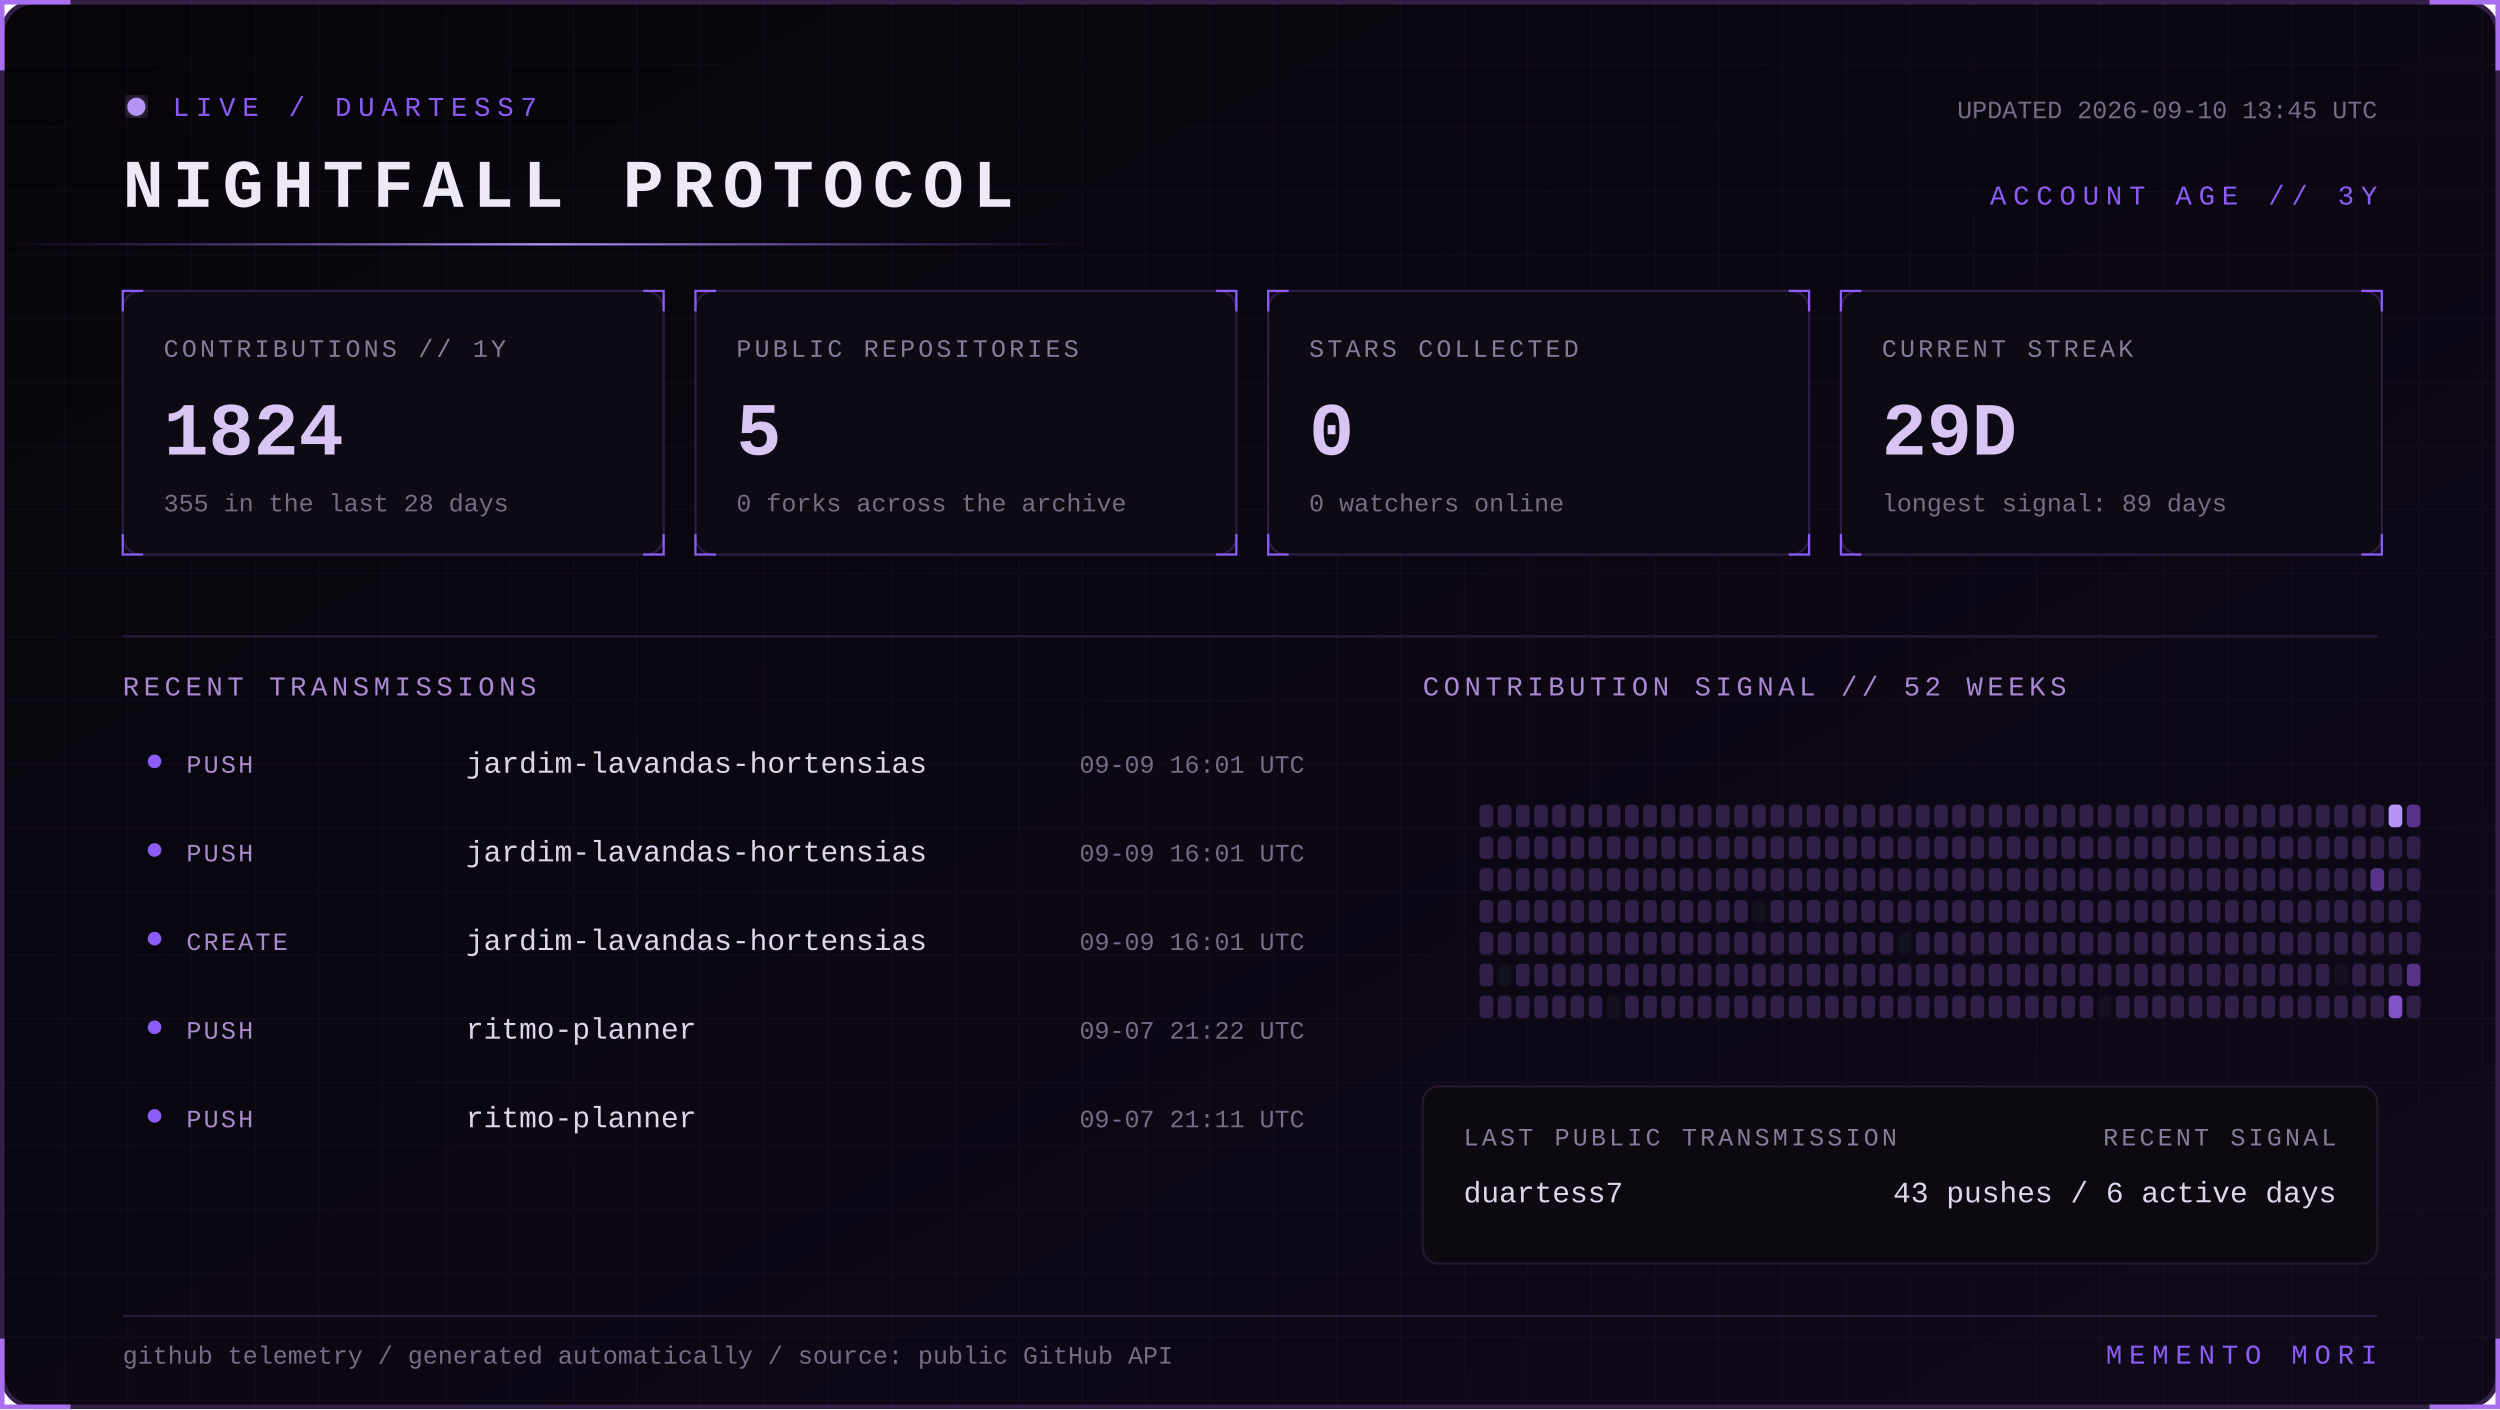
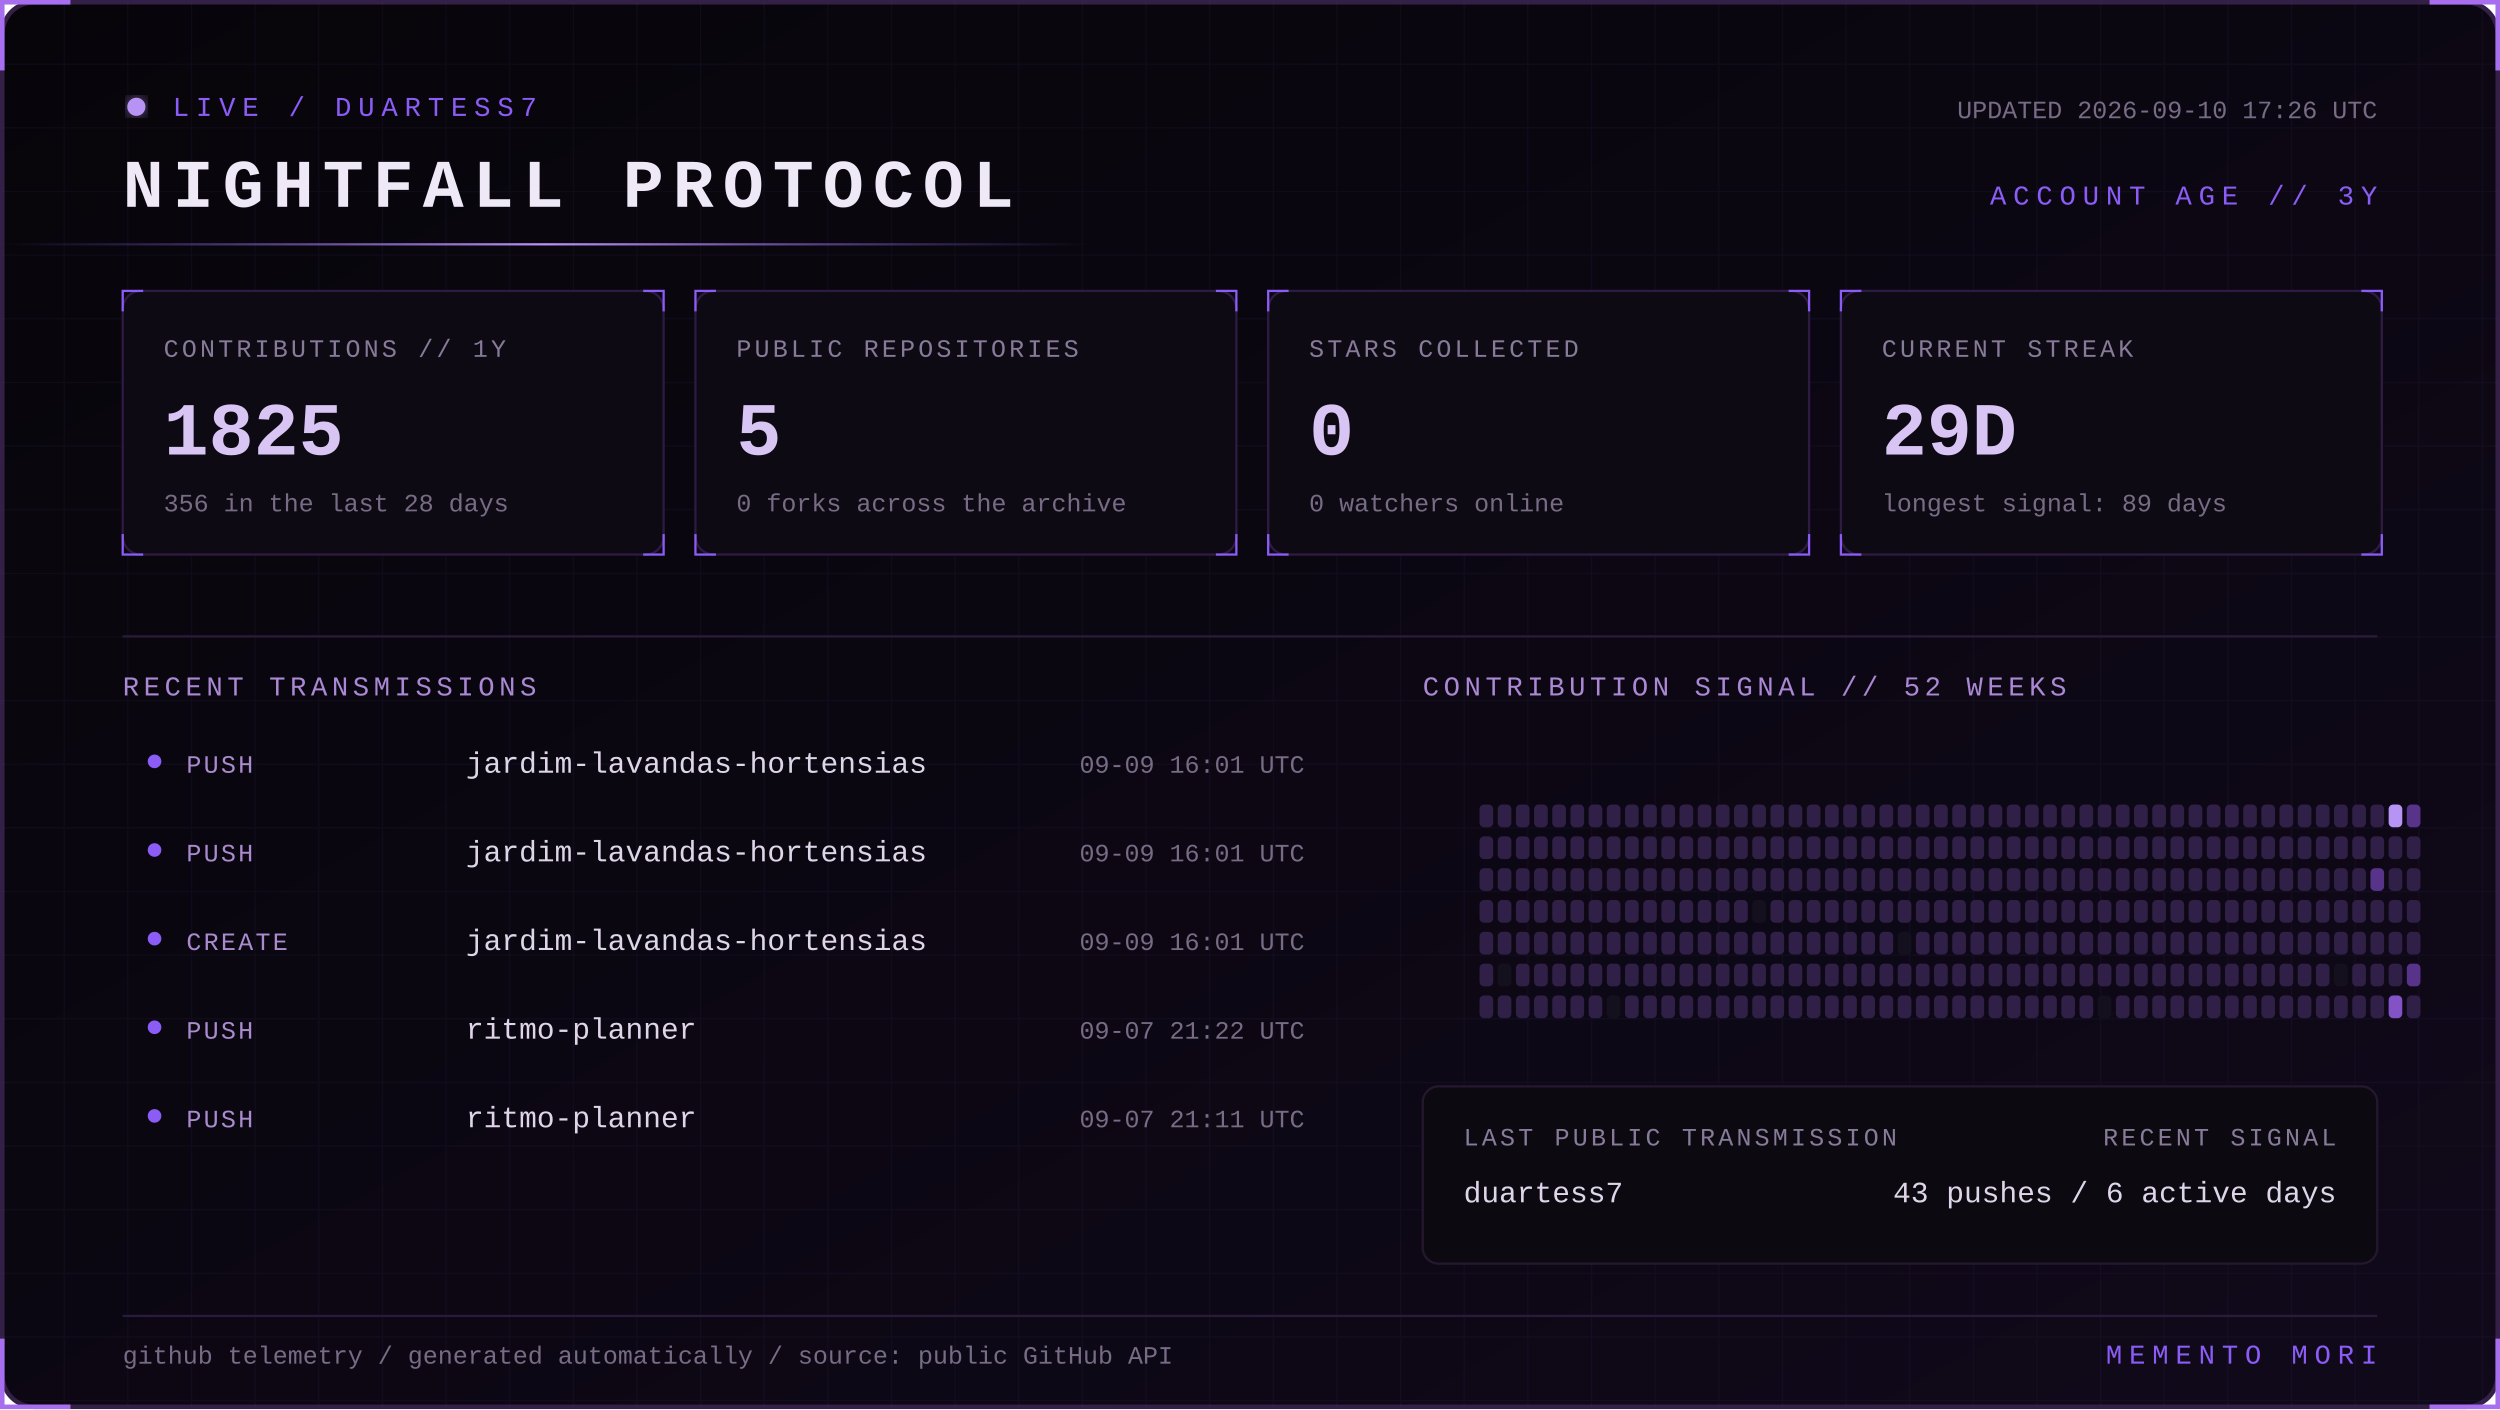
<svg xmlns="http://www.w3.org/2000/svg" width="1100" height="620" viewBox="0 0 1100 620" role="img" aria-labelledby="title desc">
  <defs>
    <linearGradient id="bg" x1="0" y1="0" x2="1" y2="1">
      <stop stop-color="#07050a" />
      <stop offset="1" stop-color="#10091a" />
    </linearGradient>
    <linearGradient id="beam">
      <stop stop-color="#8b5cf6" stop-opacity="0" />
      <stop offset=".5" stop-color="#b794f4" />
      <stop offset="1" stop-color="#8b5cf6" stop-opacity="0" />
    </linearGradient>
    <filter id="glow">
      <feGaussianBlur stdDeviation="4" result="b" />
      <feMerge>
        <feMergeNode in="b" />
        <feMergeNode in="SourceGraphic" />
      </feMerge>
    </filter>
    <pattern id="grid" width="28" height="28" patternUnits="userSpaceOnUse">
      <path d="M28 0H0V28" fill="none" stroke="#8b5cf6" stroke-opacity=".055" />
    </pattern>
    <style>
      text { font-family: Consolas, 'Courier New', monospace; }
      .kicker { fill:#8b5cf6; font-size:12px; letter-spacing:3px; }
      .title { fill:#eee8f7; font-size:30px; font-weight:700; letter-spacing:4px; }
      .label { fill:#887a99; font-size:11px; letter-spacing:1.4px; }
      .value { fill:#d8c5f4; font-size:33px; font-weight:700; }
      .detail,.pct { fill:#776b85; font-size:11px; }
      .section { fill:#aa88d4; font-size:12px; letter-spacing:2px; }
      .lang { fill:#ded5e8; font-size:13px; }
      .event { fill:#a98bce; font-size:11px; letter-spacing:1px; }
      .scan { animation:scan 5s linear infinite; }
      .blink { animation:blink 1.6s step-end infinite; }
      @keyframes scan { from { transform:translateX(-500px) } to { transform:translateX(1100px) } }
      @keyframes blink { 50% { opacity:.25 } }
    </style>
  </defs>
  <rect x="1" y="1" width="1098" height="618" rx="14" fill="url(#bg)" stroke="#342047" stroke-width="2" />
  <rect x="1" y="1" width="1098" height="618" rx="14" fill="url(#grid)" />
  <path d="M31 1H1v30 M1069 1h30v30 M1099 589v30h-30 M31 619H1v-30" stroke="#a76ff0" stroke-width="2" fill="none" />
  <g transform="translate(54 42)">
    <circle cx="6" cy="5" r="4" fill="#b794f4" filter="url(#glow)" class="blink" />
    <text x="22" y="9" class="kicker">LIVE / DUARTESS7</text>
    <text y="49" class="title">NIGHTFALL PROTOCOL</text>
-     <text x="992" y="10" text-anchor="end" class="detail">UPDATED 2026-09-10 13:45 UTC</text>
+     <text x="992" y="10" text-anchor="end" class="detail">UPDATED 2026-09-10 17:26 UTC</text>
    <text x="992" y="48" text-anchor="end" class="kicker">ACCOUNT AGE // 3Y</text>
  </g>
  <rect y="107" width="480" height="1" fill="url(#beam)" class="scan" />
  <g transform="translate(54 128)">
    <rect width="238" height="116" rx="8" fill="#0d0a13" stroke="#2d1b43" />
    <path d="M0 9V0h9 M229 0h9v9 M238 107v9h-9 M9 116H0v-9" stroke="#8b5cf6" fill="none" />
    <text x="18" y="29" class="label">CONTRIBUTIONS // 1Y</text>
-     <text x="18" y="72" class="value">1824</text>
-     <text x="18" y="97" class="detail">355 in the last 28 days</text>
+     <text x="18" y="72" class="value">1825</text>
+     <text x="18" y="97" class="detail">356 in the last 28 days</text>
  </g>
  <g transform="translate(306 128)">
    <rect width="238" height="116" rx="8" fill="#0d0a13" stroke="#2d1b43" />
    <path d="M0 9V0h9 M229 0h9v9 M238 107v9h-9 M9 116H0v-9" stroke="#8b5cf6" fill="none" />
    <text x="18" y="29" class="label">PUBLIC REPOSITORIES</text>
    <text x="18" y="72" class="value">5</text>
    <text x="18" y="97" class="detail">0 forks across the archive</text>
  </g>
  <g transform="translate(558 128)">
    <rect width="238" height="116" rx="8" fill="#0d0a13" stroke="#2d1b43" />
    <path d="M0 9V0h9 M229 0h9v9 M238 107v9h-9 M9 116H0v-9" stroke="#8b5cf6" fill="none" />
    <text x="18" y="29" class="label">STARS COLLECTED</text>
    <text x="18" y="72" class="value">0</text>
    <text x="18" y="97" class="detail">0 watchers online</text>
  </g>
  <g transform="translate(810 128)">
    <rect width="238" height="116" rx="8" fill="#0d0a13" stroke="#2d1b43" />
    <path d="M0 9V0h9 M229 0h9v9 M238 107v9h-9 M9 116H0v-9" stroke="#8b5cf6" fill="none" />
    <text x="18" y="29" class="label">CURRENT STREAK</text>
    <text x="18" y="72" class="value">29D</text>
    <text x="18" y="97" class="detail">longest signal: 89 days</text>
  </g>
  <path d="M54 280H1046" stroke="#291b39" />
  <text x="54" y="306" class="section">RECENT TRANSMISSIONS</text>
  <text x="626" y="306" class="section">CONTRIBUTION SIGNAL // 52 WEEKS</text>
  <circle cx="68" cy="335" r="3" fill="#8b5cf6" />
  <text x="82" y="340" class="event">PUSH</text>
  <text x="205" y="340" class="lang">jardim-lavandas-hortensias</text>
  <text x="574" y="340" text-anchor="end" class="pct">09-09 16:01 UTC</text>
  <circle cx="68" cy="374" r="3" fill="#8b5cf6" />
  <text x="82" y="379" class="event">PUSH</text>
  <text x="205" y="379" class="lang">jardim-lavandas-hortensias</text>
  <text x="574" y="379" text-anchor="end" class="pct">09-09 16:01 UTC</text>
  <circle cx="68" cy="413" r="3" fill="#8b5cf6" />
  <text x="82" y="418" class="event">CREATE</text>
  <text x="205" y="418" class="lang">jardim-lavandas-hortensias</text>
  <text x="574" y="418" text-anchor="end" class="pct">09-09 16:01 UTC</text>
  <circle cx="68" cy="452" r="3" fill="#8b5cf6" />
  <text x="82" y="457" class="event">PUSH</text>
  <text x="205" y="457" class="lang">ritmo-planner</text>
  <text x="574" y="457" text-anchor="end" class="pct">09-07 21:22 UTC</text>
  <circle cx="68" cy="491" r="3" fill="#8b5cf6" />
  <text x="82" y="496" class="event">PUSH</text>
  <text x="205" y="496" class="lang">ritmo-planner</text>
  <text x="574" y="496" text-anchor="end" class="pct">09-07 21:11 UTC</text>
  <g>
    <rect x="651" y="354" width="6" height="10" rx="2" fill="#302047" />
    <rect x="651" y="368" width="6" height="10" rx="2" fill="#302047" />
    <rect x="651" y="382" width="6" height="10" rx="2" fill="#302047" />
    <rect x="651" y="396" width="6" height="10" rx="2" fill="#302047" />
    <rect x="651" y="410" width="6" height="10" rx="2" fill="#302047" />
    <rect x="651" y="424" width="6" height="10" rx="2" fill="#302047" />
    <rect x="651" y="438" width="6" height="10" rx="2" fill="#302047" />
    <rect x="659" y="354" width="6" height="10" rx="2" fill="#302047" />
    <rect x="659" y="368" width="6" height="10" rx="2" fill="#302047" />
    <rect x="659" y="382" width="6" height="10" rx="2" fill="#302047" />
    <rect x="659" y="396" width="6" height="10" rx="2" fill="#302047" />
    <rect x="659" y="410" width="6" height="10" rx="2" fill="#302047" />
    <rect x="659" y="424" width="6" height="10" rx="2" fill="#15101d" />
    <rect x="659" y="438" width="6" height="10" rx="2" fill="#302047" />
    <rect x="667" y="354" width="6" height="10" rx="2" fill="#302047" />
    <rect x="667" y="368" width="6" height="10" rx="2" fill="#302047" />
    <rect x="667" y="382" width="6" height="10" rx="2" fill="#302047" />
    <rect x="667" y="396" width="6" height="10" rx="2" fill="#302047" />
    <rect x="667" y="410" width="6" height="10" rx="2" fill="#302047" />
    <rect x="667" y="424" width="6" height="10" rx="2" fill="#302047" />
    <rect x="667" y="438" width="6" height="10" rx="2" fill="#302047" />
    <rect x="675" y="354" width="6" height="10" rx="2" fill="#302047" />
    <rect x="675" y="368" width="6" height="10" rx="2" fill="#302047" />
    <rect x="675" y="382" width="6" height="10" rx="2" fill="#302047" />
    <rect x="675" y="396" width="6" height="10" rx="2" fill="#302047" />
    <rect x="675" y="410" width="6" height="10" rx="2" fill="#302047" />
    <rect x="675" y="424" width="6" height="10" rx="2" fill="#302047" />
    <rect x="675" y="438" width="6" height="10" rx="2" fill="#302047" />
    <rect x="683" y="354" width="6" height="10" rx="2" fill="#302047" />
    <rect x="683" y="368" width="6" height="10" rx="2" fill="#302047" />
    <rect x="683" y="382" width="6" height="10" rx="2" fill="#302047" />
    <rect x="683" y="396" width="6" height="10" rx="2" fill="#302047" />
    <rect x="683" y="410" width="6" height="10" rx="2" fill="#302047" />
    <rect x="683" y="424" width="6" height="10" rx="2" fill="#302047" />
    <rect x="683" y="438" width="6" height="10" rx="2" fill="#302047" />
    <rect x="691" y="354" width="6" height="10" rx="2" fill="#302047" />
    <rect x="691" y="368" width="6" height="10" rx="2" fill="#302047" />
    <rect x="691" y="382" width="6" height="10" rx="2" fill="#302047" />
    <rect x="691" y="396" width="6" height="10" rx="2" fill="#302047" />
    <rect x="691" y="410" width="6" height="10" rx="2" fill="#302047" />
    <rect x="691" y="424" width="6" height="10" rx="2" fill="#302047" />
    <rect x="691" y="438" width="6" height="10" rx="2" fill="#302047" />
    <rect x="699" y="354" width="6" height="10" rx="2" fill="#302047" />
    <rect x="699" y="368" width="6" height="10" rx="2" fill="#302047" />
    <rect x="699" y="382" width="6" height="10" rx="2" fill="#302047" />
    <rect x="699" y="396" width="6" height="10" rx="2" fill="#302047" />
    <rect x="699" y="410" width="6" height="10" rx="2" fill="#302047" />
    <rect x="699" y="424" width="6" height="10" rx="2" fill="#302047" />
    <rect x="699" y="438" width="6" height="10" rx="2" fill="#302047" />
    <rect x="707" y="354" width="6" height="10" rx="2" fill="#302047" />
    <rect x="707" y="368" width="6" height="10" rx="2" fill="#302047" />
    <rect x="707" y="382" width="6" height="10" rx="2" fill="#302047" />
    <rect x="707" y="396" width="6" height="10" rx="2" fill="#302047" />
    <rect x="707" y="410" width="6" height="10" rx="2" fill="#302047" />
    <rect x="707" y="424" width="6" height="10" rx="2" fill="#302047" />
    <rect x="707" y="438" width="6" height="10" rx="2" fill="#15101d" />
    <rect x="715" y="354" width="6" height="10" rx="2" fill="#302047" />
    <rect x="715" y="368" width="6" height="10" rx="2" fill="#302047" />
    <rect x="715" y="382" width="6" height="10" rx="2" fill="#302047" />
    <rect x="715" y="396" width="6" height="10" rx="2" fill="#302047" />
    <rect x="715" y="410" width="6" height="10" rx="2" fill="#302047" />
    <rect x="715" y="424" width="6" height="10" rx="2" fill="#302047" />
    <rect x="715" y="438" width="6" height="10" rx="2" fill="#302047" />
    <rect x="723" y="354" width="6" height="10" rx="2" fill="#302047" />
    <rect x="723" y="368" width="6" height="10" rx="2" fill="#302047" />
    <rect x="723" y="382" width="6" height="10" rx="2" fill="#302047" />
    <rect x="723" y="396" width="6" height="10" rx="2" fill="#302047" />
    <rect x="723" y="410" width="6" height="10" rx="2" fill="#302047" />
    <rect x="723" y="424" width="6" height="10" rx="2" fill="#302047" />
    <rect x="723" y="438" width="6" height="10" rx="2" fill="#302047" />
    <rect x="731" y="354" width="6" height="10" rx="2" fill="#302047" />
    <rect x="731" y="368" width="6" height="10" rx="2" fill="#302047" />
    <rect x="731" y="382" width="6" height="10" rx="2" fill="#302047" />
    <rect x="731" y="396" width="6" height="10" rx="2" fill="#302047" />
    <rect x="731" y="410" width="6" height="10" rx="2" fill="#302047" />
    <rect x="731" y="424" width="6" height="10" rx="2" fill="#302047" />
    <rect x="731" y="438" width="6" height="10" rx="2" fill="#302047" />
    <rect x="739" y="354" width="6" height="10" rx="2" fill="#302047" />
    <rect x="739" y="368" width="6" height="10" rx="2" fill="#302047" />
    <rect x="739" y="382" width="6" height="10" rx="2" fill="#302047" />
    <rect x="739" y="396" width="6" height="10" rx="2" fill="#302047" />
    <rect x="739" y="410" width="6" height="10" rx="2" fill="#302047" />
    <rect x="739" y="424" width="6" height="10" rx="2" fill="#302047" />
    <rect x="739" y="438" width="6" height="10" rx="2" fill="#302047" />
    <rect x="747" y="354" width="6" height="10" rx="2" fill="#302047" />
    <rect x="747" y="368" width="6" height="10" rx="2" fill="#302047" />
    <rect x="747" y="382" width="6" height="10" rx="2" fill="#302047" />
    <rect x="747" y="396" width="6" height="10" rx="2" fill="#302047" />
    <rect x="747" y="410" width="6" height="10" rx="2" fill="#302047" />
    <rect x="747" y="424" width="6" height="10" rx="2" fill="#302047" />
    <rect x="747" y="438" width="6" height="10" rx="2" fill="#302047" />
    <rect x="755" y="354" width="6" height="10" rx="2" fill="#302047" />
    <rect x="755" y="368" width="6" height="10" rx="2" fill="#302047" />
    <rect x="755" y="382" width="6" height="10" rx="2" fill="#302047" />
    <rect x="755" y="396" width="6" height="10" rx="2" fill="#302047" />
    <rect x="755" y="410" width="6" height="10" rx="2" fill="#302047" />
    <rect x="755" y="424" width="6" height="10" rx="2" fill="#302047" />
    <rect x="755" y="438" width="6" height="10" rx="2" fill="#302047" />
    <rect x="763" y="354" width="6" height="10" rx="2" fill="#302047" />
    <rect x="763" y="368" width="6" height="10" rx="2" fill="#302047" />
    <rect x="763" y="382" width="6" height="10" rx="2" fill="#302047" />
    <rect x="763" y="396" width="6" height="10" rx="2" fill="#302047" />
    <rect x="763" y="410" width="6" height="10" rx="2" fill="#302047" />
    <rect x="763" y="424" width="6" height="10" rx="2" fill="#302047" />
    <rect x="763" y="438" width="6" height="10" rx="2" fill="#302047" />
    <rect x="771" y="354" width="6" height="10" rx="2" fill="#302047" />
    <rect x="771" y="368" width="6" height="10" rx="2" fill="#302047" />
    <rect x="771" y="382" width="6" height="10" rx="2" fill="#302047" />
    <rect x="771" y="396" width="6" height="10" rx="2" fill="#15101d" />
    <rect x="771" y="410" width="6" height="10" rx="2" fill="#302047" />
    <rect x="771" y="424" width="6" height="10" rx="2" fill="#302047" />
    <rect x="771" y="438" width="6" height="10" rx="2" fill="#302047" />
    <rect x="779" y="354" width="6" height="10" rx="2" fill="#302047" />
    <rect x="779" y="368" width="6" height="10" rx="2" fill="#302047" />
    <rect x="779" y="382" width="6" height="10" rx="2" fill="#302047" />
    <rect x="779" y="396" width="6" height="10" rx="2" fill="#302047" />
    <rect x="779" y="410" width="6" height="10" rx="2" fill="#302047" />
    <rect x="779" y="424" width="6" height="10" rx="2" fill="#302047" />
    <rect x="779" y="438" width="6" height="10" rx="2" fill="#302047" />
    <rect x="787" y="354" width="6" height="10" rx="2" fill="#302047" />
    <rect x="787" y="368" width="6" height="10" rx="2" fill="#302047" />
    <rect x="787" y="382" width="6" height="10" rx="2" fill="#302047" />
    <rect x="787" y="396" width="6" height="10" rx="2" fill="#302047" />
    <rect x="787" y="410" width="6" height="10" rx="2" fill="#302047" />
    <rect x="787" y="424" width="6" height="10" rx="2" fill="#302047" />
    <rect x="787" y="438" width="6" height="10" rx="2" fill="#302047" />
    <rect x="795" y="354" width="6" height="10" rx="2" fill="#302047" />
    <rect x="795" y="368" width="6" height="10" rx="2" fill="#302047" />
    <rect x="795" y="382" width="6" height="10" rx="2" fill="#302047" />
    <rect x="795" y="396" width="6" height="10" rx="2" fill="#302047" />
    <rect x="795" y="410" width="6" height="10" rx="2" fill="#302047" />
    <rect x="795" y="424" width="6" height="10" rx="2" fill="#302047" />
    <rect x="795" y="438" width="6" height="10" rx="2" fill="#302047" />
    <rect x="803" y="354" width="6" height="10" rx="2" fill="#302047" />
    <rect x="803" y="368" width="6" height="10" rx="2" fill="#302047" />
    <rect x="803" y="382" width="6" height="10" rx="2" fill="#302047" />
    <rect x="803" y="396" width="6" height="10" rx="2" fill="#302047" />
    <rect x="803" y="410" width="6" height="10" rx="2" fill="#302047" />
    <rect x="803" y="424" width="6" height="10" rx="2" fill="#302047" />
    <rect x="803" y="438" width="6" height="10" rx="2" fill="#302047" />
    <rect x="811" y="354" width="6" height="10" rx="2" fill="#302047" />
    <rect x="811" y="368" width="6" height="10" rx="2" fill="#302047" />
    <rect x="811" y="382" width="6" height="10" rx="2" fill="#302047" />
    <rect x="811" y="396" width="6" height="10" rx="2" fill="#302047" />
    <rect x="811" y="410" width="6" height="10" rx="2" fill="#302047" />
    <rect x="811" y="424" width="6" height="10" rx="2" fill="#302047" />
    <rect x="811" y="438" width="6" height="10" rx="2" fill="#302047" />
    <rect x="819" y="354" width="6" height="10" rx="2" fill="#302047" />
    <rect x="819" y="368" width="6" height="10" rx="2" fill="#302047" />
    <rect x="819" y="382" width="6" height="10" rx="2" fill="#302047" />
    <rect x="819" y="396" width="6" height="10" rx="2" fill="#302047" />
    <rect x="819" y="410" width="6" height="10" rx="2" fill="#302047" />
    <rect x="819" y="424" width="6" height="10" rx="2" fill="#302047" />
    <rect x="819" y="438" width="6" height="10" rx="2" fill="#302047" />
    <rect x="827" y="354" width="6" height="10" rx="2" fill="#302047" />
    <rect x="827" y="368" width="6" height="10" rx="2" fill="#302047" />
    <rect x="827" y="382" width="6" height="10" rx="2" fill="#302047" />
    <rect x="827" y="396" width="6" height="10" rx="2" fill="#302047" />
    <rect x="827" y="410" width="6" height="10" rx="2" fill="#302047" />
    <rect x="827" y="424" width="6" height="10" rx="2" fill="#302047" />
    <rect x="827" y="438" width="6" height="10" rx="2" fill="#302047" />
    <rect x="835" y="354" width="6" height="10" rx="2" fill="#302047" />
    <rect x="835" y="368" width="6" height="10" rx="2" fill="#302047" />
    <rect x="835" y="382" width="6" height="10" rx="2" fill="#302047" />
    <rect x="835" y="396" width="6" height="10" rx="2" fill="#302047" />
    <rect x="835" y="410" width="6" height="10" rx="2" fill="#15101d" />
    <rect x="835" y="424" width="6" height="10" rx="2" fill="#302047" />
    <rect x="835" y="438" width="6" height="10" rx="2" fill="#302047" />
    <rect x="843" y="354" width="6" height="10" rx="2" fill="#302047" />
    <rect x="843" y="368" width="6" height="10" rx="2" fill="#302047" />
    <rect x="843" y="382" width="6" height="10" rx="2" fill="#302047" />
    <rect x="843" y="396" width="6" height="10" rx="2" fill="#302047" />
    <rect x="843" y="410" width="6" height="10" rx="2" fill="#302047" />
    <rect x="843" y="424" width="6" height="10" rx="2" fill="#302047" />
    <rect x="843" y="438" width="6" height="10" rx="2" fill="#302047" />
    <rect x="851" y="354" width="6" height="10" rx="2" fill="#302047" />
    <rect x="851" y="368" width="6" height="10" rx="2" fill="#302047" />
    <rect x="851" y="382" width="6" height="10" rx="2" fill="#302047" />
    <rect x="851" y="396" width="6" height="10" rx="2" fill="#302047" />
    <rect x="851" y="410" width="6" height="10" rx="2" fill="#302047" />
    <rect x="851" y="424" width="6" height="10" rx="2" fill="#302047" />
    <rect x="851" y="438" width="6" height="10" rx="2" fill="#302047" />
    <rect x="859" y="354" width="6" height="10" rx="2" fill="#302047" />
    <rect x="859" y="368" width="6" height="10" rx="2" fill="#302047" />
    <rect x="859" y="382" width="6" height="10" rx="2" fill="#302047" />
    <rect x="859" y="396" width="6" height="10" rx="2" fill="#302047" />
    <rect x="859" y="410" width="6" height="10" rx="2" fill="#302047" />
    <rect x="859" y="424" width="6" height="10" rx="2" fill="#302047" />
    <rect x="859" y="438" width="6" height="10" rx="2" fill="#302047" />
    <rect x="867" y="354" width="6" height="10" rx="2" fill="#302047" />
    <rect x="867" y="368" width="6" height="10" rx="2" fill="#302047" />
    <rect x="867" y="382" width="6" height="10" rx="2" fill="#302047" />
    <rect x="867" y="396" width="6" height="10" rx="2" fill="#302047" />
    <rect x="867" y="410" width="6" height="10" rx="2" fill="#302047" />
    <rect x="867" y="424" width="6" height="10" rx="2" fill="#302047" />
    <rect x="867" y="438" width="6" height="10" rx="2" fill="#302047" />
    <rect x="875" y="354" width="6" height="10" rx="2" fill="#302047" />
    <rect x="875" y="368" width="6" height="10" rx="2" fill="#302047" />
    <rect x="875" y="382" width="6" height="10" rx="2" fill="#302047" />
    <rect x="875" y="396" width="6" height="10" rx="2" fill="#302047" />
    <rect x="875" y="410" width="6" height="10" rx="2" fill="#302047" />
    <rect x="875" y="424" width="6" height="10" rx="2" fill="#302047" />
    <rect x="875" y="438" width="6" height="10" rx="2" fill="#302047" />
    <rect x="883" y="354" width="6" height="10" rx="2" fill="#302047" />
    <rect x="883" y="368" width="6" height="10" rx="2" fill="#302047" />
    <rect x="883" y="382" width="6" height="10" rx="2" fill="#302047" />
    <rect x="883" y="396" width="6" height="10" rx="2" fill="#302047" />
    <rect x="883" y="410" width="6" height="10" rx="2" fill="#302047" />
    <rect x="883" y="424" width="6" height="10" rx="2" fill="#302047" />
    <rect x="883" y="438" width="6" height="10" rx="2" fill="#302047" />
    <rect x="891" y="354" width="6" height="10" rx="2" fill="#302047" />
    <rect x="891" y="368" width="6" height="10" rx="2" fill="#302047" />
    <rect x="891" y="382" width="6" height="10" rx="2" fill="#302047" />
    <rect x="891" y="396" width="6" height="10" rx="2" fill="#302047" />
    <rect x="891" y="410" width="6" height="10" rx="2" fill="#302047" />
    <rect x="891" y="424" width="6" height="10" rx="2" fill="#302047" />
    <rect x="891" y="438" width="6" height="10" rx="2" fill="#302047" />
    <rect x="899" y="354" width="6" height="10" rx="2" fill="#302047" />
    <rect x="899" y="368" width="6" height="10" rx="2" fill="#302047" />
    <rect x="899" y="382" width="6" height="10" rx="2" fill="#302047" />
    <rect x="899" y="396" width="6" height="10" rx="2" fill="#302047" />
    <rect x="899" y="410" width="6" height="10" rx="2" fill="#302047" />
    <rect x="899" y="424" width="6" height="10" rx="2" fill="#302047" />
    <rect x="899" y="438" width="6" height="10" rx="2" fill="#302047" />
    <rect x="907" y="354" width="6" height="10" rx="2" fill="#302047" />
    <rect x="907" y="368" width="6" height="10" rx="2" fill="#302047" />
    <rect x="907" y="382" width="6" height="10" rx="2" fill="#302047" />
    <rect x="907" y="396" width="6" height="10" rx="2" fill="#302047" />
    <rect x="907" y="410" width="6" height="10" rx="2" fill="#302047" />
    <rect x="907" y="424" width="6" height="10" rx="2" fill="#302047" />
    <rect x="907" y="438" width="6" height="10" rx="2" fill="#302047" />
    <rect x="915" y="354" width="6" height="10" rx="2" fill="#302047" />
    <rect x="915" y="368" width="6" height="10" rx="2" fill="#302047" />
    <rect x="915" y="382" width="6" height="10" rx="2" fill="#302047" />
    <rect x="915" y="396" width="6" height="10" rx="2" fill="#302047" />
    <rect x="915" y="410" width="6" height="10" rx="2" fill="#302047" />
    <rect x="915" y="424" width="6" height="10" rx="2" fill="#302047" />
    <rect x="915" y="438" width="6" height="10" rx="2" fill="#302047" />
    <rect x="923" y="354" width="6" height="10" rx="2" fill="#302047" />
    <rect x="923" y="368" width="6" height="10" rx="2" fill="#302047" />
    <rect x="923" y="382" width="6" height="10" rx="2" fill="#302047" />
    <rect x="923" y="396" width="6" height="10" rx="2" fill="#302047" />
    <rect x="923" y="410" width="6" height="10" rx="2" fill="#302047" />
    <rect x="923" y="424" width="6" height="10" rx="2" fill="#302047" />
    <rect x="923" y="438" width="6" height="10" rx="2" fill="#15101d" />
    <rect x="931" y="354" width="6" height="10" rx="2" fill="#302047" />
    <rect x="931" y="368" width="6" height="10" rx="2" fill="#302047" />
    <rect x="931" y="382" width="6" height="10" rx="2" fill="#302047" />
    <rect x="931" y="396" width="6" height="10" rx="2" fill="#302047" />
    <rect x="931" y="410" width="6" height="10" rx="2" fill="#302047" />
    <rect x="931" y="424" width="6" height="10" rx="2" fill="#302047" />
    <rect x="931" y="438" width="6" height="10" rx="2" fill="#302047" />
    <rect x="939" y="354" width="6" height="10" rx="2" fill="#302047" />
    <rect x="939" y="368" width="6" height="10" rx="2" fill="#302047" />
    <rect x="939" y="382" width="6" height="10" rx="2" fill="#302047" />
    <rect x="939" y="396" width="6" height="10" rx="2" fill="#302047" />
    <rect x="939" y="410" width="6" height="10" rx="2" fill="#302047" />
    <rect x="939" y="424" width="6" height="10" rx="2" fill="#302047" />
    <rect x="939" y="438" width="6" height="10" rx="2" fill="#302047" />
    <rect x="947" y="354" width="6" height="10" rx="2" fill="#302047" />
    <rect x="947" y="368" width="6" height="10" rx="2" fill="#302047" />
    <rect x="947" y="382" width="6" height="10" rx="2" fill="#302047" />
    <rect x="947" y="396" width="6" height="10" rx="2" fill="#302047" />
    <rect x="947" y="410" width="6" height="10" rx="2" fill="#302047" />
    <rect x="947" y="424" width="6" height="10" rx="2" fill="#302047" />
    <rect x="947" y="438" width="6" height="10" rx="2" fill="#302047" />
    <rect x="955" y="354" width="6" height="10" rx="2" fill="#302047" />
    <rect x="955" y="368" width="6" height="10" rx="2" fill="#302047" />
    <rect x="955" y="382" width="6" height="10" rx="2" fill="#302047" />
    <rect x="955" y="396" width="6" height="10" rx="2" fill="#302047" />
    <rect x="955" y="410" width="6" height="10" rx="2" fill="#302047" />
    <rect x="955" y="424" width="6" height="10" rx="2" fill="#302047" />
    <rect x="955" y="438" width="6" height="10" rx="2" fill="#302047" />
    <rect x="963" y="354" width="6" height="10" rx="2" fill="#302047" />
    <rect x="963" y="368" width="6" height="10" rx="2" fill="#302047" />
    <rect x="963" y="382" width="6" height="10" rx="2" fill="#302047" />
    <rect x="963" y="396" width="6" height="10" rx="2" fill="#302047" />
    <rect x="963" y="410" width="6" height="10" rx="2" fill="#302047" />
    <rect x="963" y="424" width="6" height="10" rx="2" fill="#302047" />
    <rect x="963" y="438" width="6" height="10" rx="2" fill="#302047" />
    <rect x="971" y="354" width="6" height="10" rx="2" fill="#302047" />
    <rect x="971" y="368" width="6" height="10" rx="2" fill="#302047" />
    <rect x="971" y="382" width="6" height="10" rx="2" fill="#302047" />
    <rect x="971" y="396" width="6" height="10" rx="2" fill="#302047" />
    <rect x="971" y="410" width="6" height="10" rx="2" fill="#302047" />
    <rect x="971" y="424" width="6" height="10" rx="2" fill="#302047" />
    <rect x="971" y="438" width="6" height="10" rx="2" fill="#302047" />
    <rect x="979" y="354" width="6" height="10" rx="2" fill="#302047" />
    <rect x="979" y="368" width="6" height="10" rx="2" fill="#302047" />
    <rect x="979" y="382" width="6" height="10" rx="2" fill="#302047" />
    <rect x="979" y="396" width="6" height="10" rx="2" fill="#302047" />
    <rect x="979" y="410" width="6" height="10" rx="2" fill="#302047" />
    <rect x="979" y="424" width="6" height="10" rx="2" fill="#302047" />
    <rect x="979" y="438" width="6" height="10" rx="2" fill="#302047" />
    <rect x="987" y="354" width="6" height="10" rx="2" fill="#302047" />
    <rect x="987" y="368" width="6" height="10" rx="2" fill="#302047" />
    <rect x="987" y="382" width="6" height="10" rx="2" fill="#302047" />
    <rect x="987" y="396" width="6" height="10" rx="2" fill="#302047" />
    <rect x="987" y="410" width="6" height="10" rx="2" fill="#302047" />
    <rect x="987" y="424" width="6" height="10" rx="2" fill="#302047" />
    <rect x="987" y="438" width="6" height="10" rx="2" fill="#302047" />
    <rect x="995" y="354" width="6" height="10" rx="2" fill="#302047" />
    <rect x="995" y="368" width="6" height="10" rx="2" fill="#302047" />
    <rect x="995" y="382" width="6" height="10" rx="2" fill="#302047" />
    <rect x="995" y="396" width="6" height="10" rx="2" fill="#302047" />
    <rect x="995" y="410" width="6" height="10" rx="2" fill="#302047" />
    <rect x="995" y="424" width="6" height="10" rx="2" fill="#302047" />
    <rect x="995" y="438" width="6" height="10" rx="2" fill="#302047" />
    <rect x="1003" y="354" width="6" height="10" rx="2" fill="#302047" />
    <rect x="1003" y="368" width="6" height="10" rx="2" fill="#302047" />
    <rect x="1003" y="382" width="6" height="10" rx="2" fill="#302047" />
    <rect x="1003" y="396" width="6" height="10" rx="2" fill="#302047" />
    <rect x="1003" y="410" width="6" height="10" rx="2" fill="#302047" />
    <rect x="1003" y="424" width="6" height="10" rx="2" fill="#302047" />
    <rect x="1003" y="438" width="6" height="10" rx="2" fill="#302047" />
    <rect x="1011" y="354" width="6" height="10" rx="2" fill="#302047" />
    <rect x="1011" y="368" width="6" height="10" rx="2" fill="#302047" />
    <rect x="1011" y="382" width="6" height="10" rx="2" fill="#302047" />
    <rect x="1011" y="396" width="6" height="10" rx="2" fill="#302047" />
    <rect x="1011" y="410" width="6" height="10" rx="2" fill="#302047" />
    <rect x="1011" y="424" width="6" height="10" rx="2" fill="#302047" />
    <rect x="1011" y="438" width="6" height="10" rx="2" fill="#302047" />
    <rect x="1019" y="354" width="6" height="10" rx="2" fill="#302047" />
    <rect x="1019" y="368" width="6" height="10" rx="2" fill="#302047" />
    <rect x="1019" y="382" width="6" height="10" rx="2" fill="#302047" />
    <rect x="1019" y="396" width="6" height="10" rx="2" fill="#302047" />
    <rect x="1019" y="410" width="6" height="10" rx="2" fill="#302047" />
    <rect x="1019" y="424" width="6" height="10" rx="2" fill="#302047" />
    <rect x="1019" y="438" width="6" height="10" rx="2" fill="#302047" />
    <rect x="1027" y="354" width="6" height="10" rx="2" fill="#302047" />
    <rect x="1027" y="368" width="6" height="10" rx="2" fill="#302047" />
    <rect x="1027" y="382" width="6" height="10" rx="2" fill="#302047" />
    <rect x="1027" y="396" width="6" height="10" rx="2" fill="#302047" />
    <rect x="1027" y="410" width="6" height="10" rx="2" fill="#302047" />
    <rect x="1027" y="424" width="6" height="10" rx="2" fill="#15101d" />
    <rect x="1027" y="438" width="6" height="10" rx="2" fill="#302047" />
    <rect x="1035" y="354" width="6" height="10" rx="2" fill="#302047" />
    <rect x="1035" y="368" width="6" height="10" rx="2" fill="#302047" />
    <rect x="1035" y="382" width="6" height="10" rx="2" fill="#302047" />
    <rect x="1035" y="396" width="6" height="10" rx="2" fill="#302047" />
    <rect x="1035" y="410" width="6" height="10" rx="2" fill="#302047" />
    <rect x="1035" y="424" width="6" height="10" rx="2" fill="#302047" />
    <rect x="1035" y="438" width="6" height="10" rx="2" fill="#302047" />
    <rect x="1043" y="354" width="6" height="10" rx="2" fill="#302047" />
    <rect x="1043" y="368" width="6" height="10" rx="2" fill="#302047" />
    <rect x="1043" y="382" width="6" height="10" rx="2" fill="#57338a" />
    <rect x="1043" y="396" width="6" height="10" rx="2" fill="#302047" />
    <rect x="1043" y="410" width="6" height="10" rx="2" fill="#302047" />
    <rect x="1043" y="424" width="6" height="10" rx="2" fill="#302047" />
    <rect x="1043" y="438" width="6" height="10" rx="2" fill="#302047" />
    <rect x="1051" y="354" width="6" height="10" rx="2" fill="#b794f4" />
    <rect x="1051" y="368" width="6" height="10" rx="2" fill="#302047" />
    <rect x="1051" y="382" width="6" height="10" rx="2" fill="#302047" />
    <rect x="1051" y="396" width="6" height="10" rx="2" fill="#302047" />
    <rect x="1051" y="410" width="6" height="10" rx="2" fill="#302047" />
    <rect x="1051" y="424" width="6" height="10" rx="2" fill="#302047" />
    <rect x="1051" y="438" width="6" height="10" rx="2" fill="#8452c7" />
    <rect x="1059" y="354" width="6" height="10" rx="2" fill="#57338a" />
    <rect x="1059" y="368" width="6" height="10" rx="2" fill="#302047" />
    <rect x="1059" y="382" width="6" height="10" rx="2" fill="#302047" />
    <rect x="1059" y="396" width="6" height="10" rx="2" fill="#302047" />
    <rect x="1059" y="410" width="6" height="10" rx="2" fill="#302047" />
    <rect x="1059" y="424" width="6" height="10" rx="2" fill="#57338a" />
    <rect x="1059" y="438" width="6" height="10" rx="2" fill="#302047" />
  </g>
  <g transform="translate(626 478)">
    <rect width="420" height="78" rx="7" fill="#0c0911" stroke="#24172f" />
    <text x="18" y="26" class="label">LAST PUBLIC TRANSMISSION</text>
    <text x="18" y="51" class="lang">duartess7</text>
    <text x="402" y="26" text-anchor="end" class="label">RECENT SIGNAL</text>
    <text x="402" y="51" text-anchor="end" class="lang">43 pushes / 6 active days</text>
  </g>
  <path d="M54 579H1046" stroke="#291b39" />
  <text x="54" y="600" class="detail">github telemetry / generated automatically / source: public GitHub API</text>
  <text x="1046" y="600" text-anchor="end" class="kicker">MEMENTO MORI</text>
</svg>
